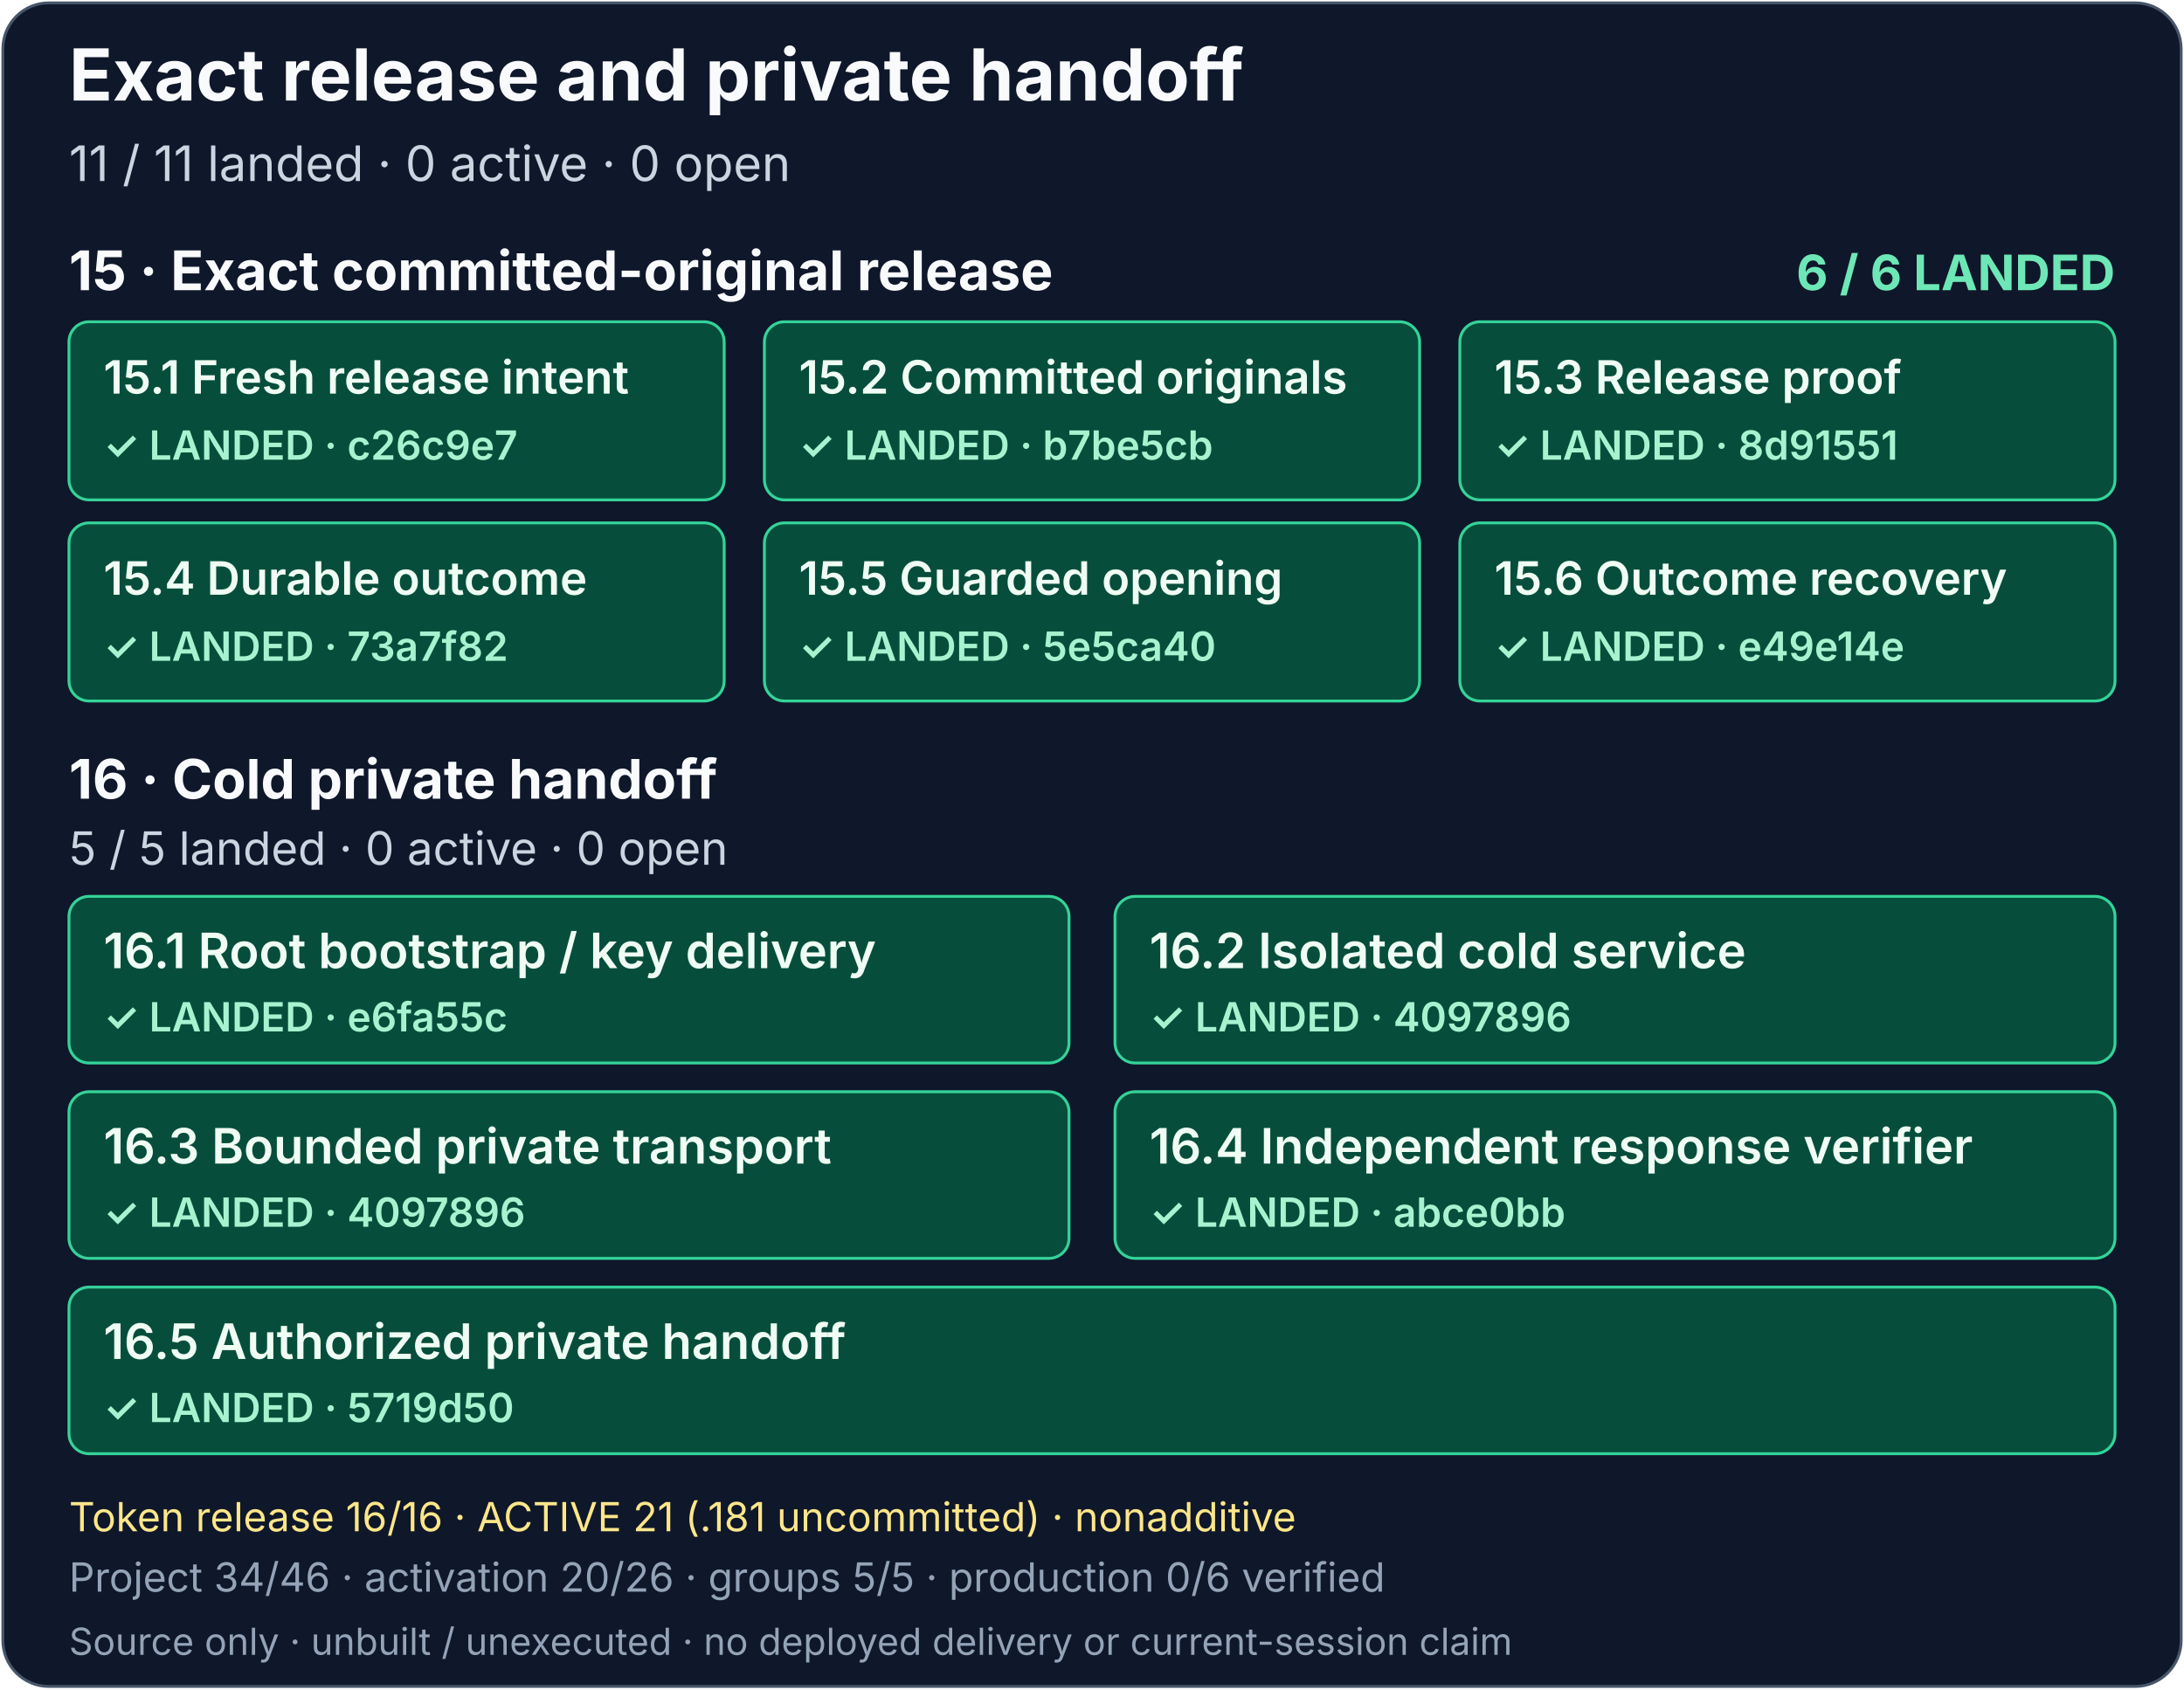
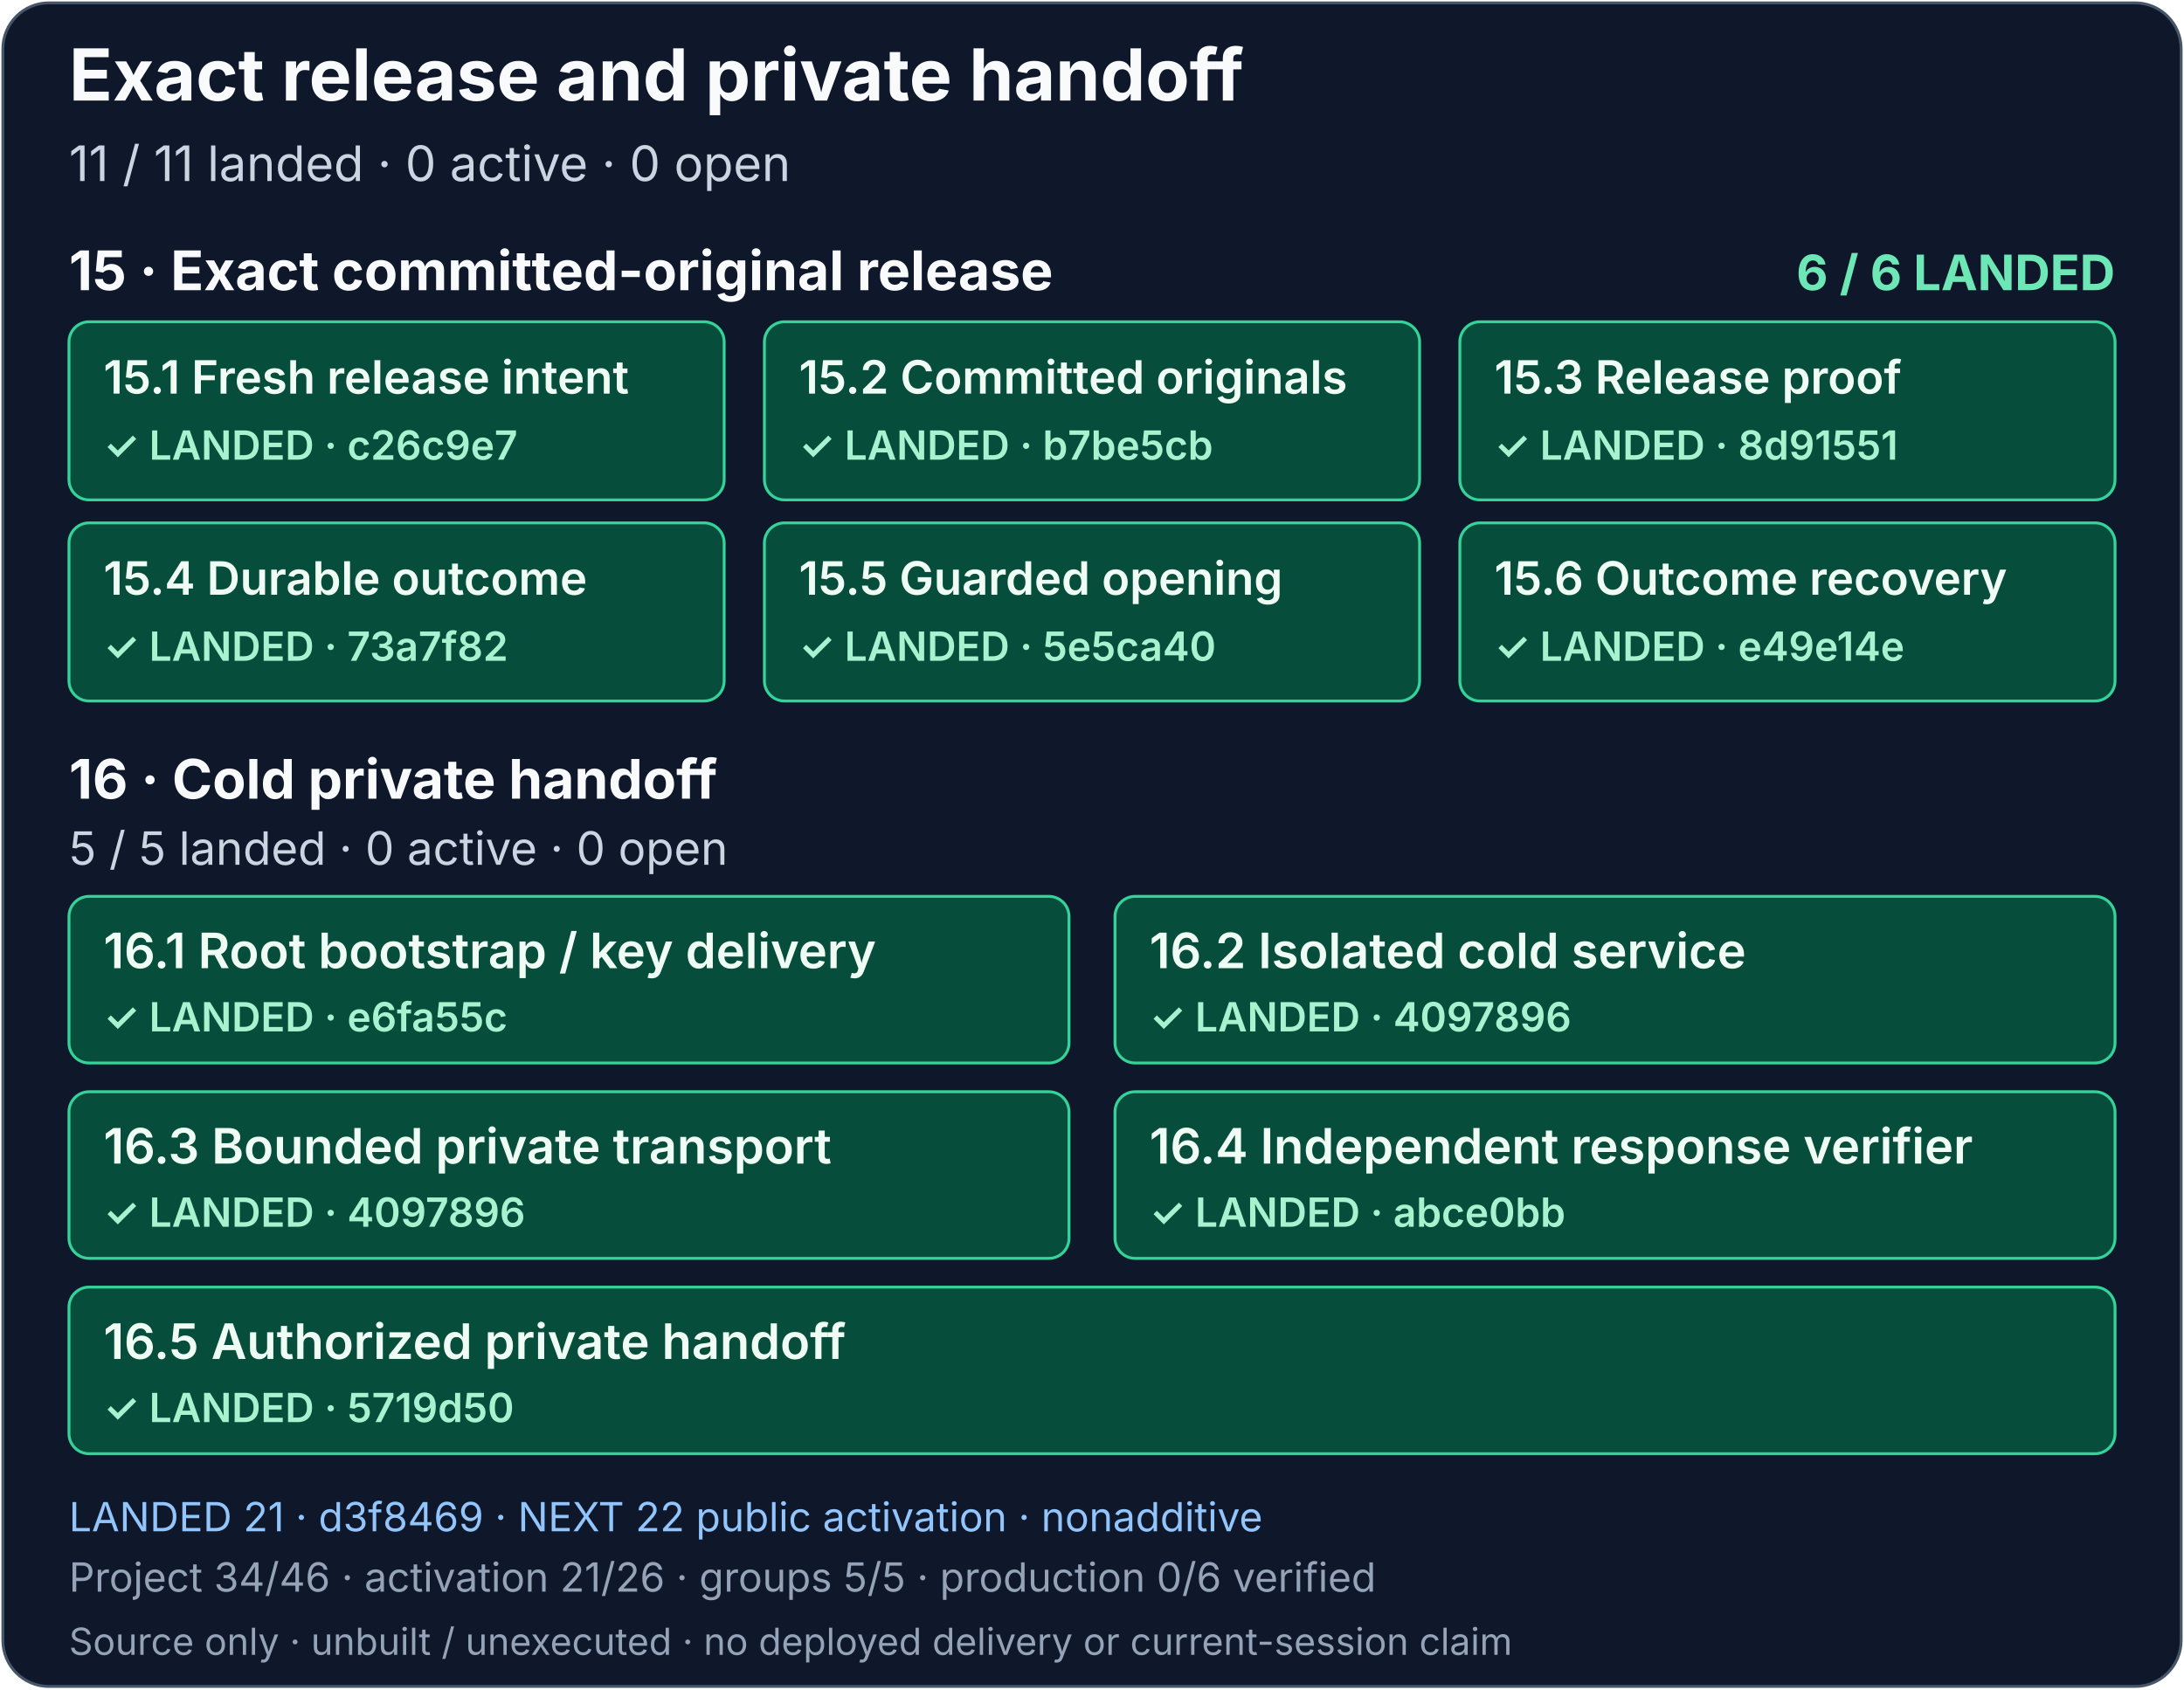
<svg xmlns="http://www.w3.org/2000/svg" width="760" height="588" viewBox="0 0 760 588" role="img" aria-labelledby="release-handoff-title release-handoff-description">
  <rect x="1" y="1" width="758" height="586" rx="16" fill="#0f172a" stroke="#475569" />
  <g font-family="system-ui, -apple-system, Segoe UI, sans-serif">
    <text x="24" y="35" fill="#f8fafc" font-size="25" font-weight="700">Exact release and private handoff</text>
    <text x="24" y="63" fill="#cbd5e1" font-size="17">11 / 11 landed · 0 active · 0 open</text>
    <g aria-label="Row 15 exact committed-original release: all six source components landed">
      <text x="24" y="101" fill="#f8fafc" font-size="19" font-weight="700">15 · Exact committed-original release</text>
      <text x="736" y="101" text-anchor="end" fill="#6ee7b7" font-size="17" font-weight="700">6 / 6 LANDED</text>
      <g fill="#064e3b" stroke="#34d399">
        <rect x="24" y="112" width="228" height="62" rx="7" />
        <rect x="266" y="112" width="228" height="62" rx="7" />
        <rect x="508" y="112" width="228" height="62" rx="7" />
        <rect x="24" y="182" width="228" height="62" rx="7" />
        <rect x="266" y="182" width="228" height="62" rx="7" />
        <rect x="508" y="182" width="228" height="62" rx="7" />
      </g>
      <g fill="#f0fdf4" font-size="16" font-weight="600">
        <text x="36" y="137">15.1 Fresh release intent</text>
        <text x="278" y="137">15.2 Committed originals</text>
        <text x="520" y="137">15.3 Release proof</text>
        <text x="36" y="207">15.4 Durable outcome</text>
        <text x="278" y="207">15.5 Guarded opening</text>
        <text x="520" y="207">15.6 Outcome recovery</text>
      </g>
      <g fill="#a7f3d0" font-size="14" font-weight="600">
        <text x="36" y="160">✓ LANDED · c26c9e7</text>
        <text x="278" y="160">✓ LANDED · b7be5cb</text>
        <text x="520" y="160">✓ LANDED · 8d91551</text>
        <text x="36" y="230">✓ LANDED · 73a7f82</text>
        <text x="278" y="230">✓ LANDED · 5e5ca40</text>
        <text x="520" y="230">✓ LANDED · e49e14e</text>
      </g>
    </g>
    <g aria-label="Row 16 cold private handoff: five of five landed, zero active and zero open">
      <text x="24" y="278" fill="#f8fafc" font-size="19" font-weight="700">16 · Cold private handoff</text>
      <text x="24" y="301" fill="#cbd5e1" font-size="16">5 / 5 landed · 0 active · 0 open</text>
      <rect x="24" y="312" width="348" height="58" rx="7" fill="#064e3b" stroke="#34d399" />
      <text x="36" y="337" fill="#f0fdf4" font-size="17" font-weight="600">16.1 Root bootstrap / key delivery</text>
      <text x="36" y="359" fill="#a7f3d0" font-size="14" font-weight="600">✓ LANDED · e6fa55c</text>
      <rect x="388" y="312" width="348" height="58" rx="7" fill="#064e3b" stroke="#34d399" />
      <text x="400" y="337" fill="#f0fdf4" font-size="17" font-weight="600">16.2 Isolated cold service</text>
      <text x="400" y="359" fill="#a7f3d0" font-size="14" font-weight="600">✓ LANDED · 4097896</text>
      <rect x="24" y="380" width="348" height="58" rx="7" fill="#064e3b" stroke="#34d399" />
      <text x="36" y="405" fill="#f0fdf4" font-size="17" font-weight="600">16.3 Bounded private transport</text>
      <text x="36" y="427" fill="#a7f3d0" font-size="14" font-weight="600">✓ LANDED · 4097896</text>
      <rect x="388" y="380" width="348" height="58" rx="7" fill="#064e3b" stroke="#34d399" />
      <text x="400" y="405" fill="#f0fdf4" font-size="17" font-weight="600">16.4 Independent response verifier</text>
      <text x="400" y="427" fill="#a7f3d0" font-size="14" font-weight="600">✓ LANDED · abce0bb</text>
      <rect x="24" y="448" width="712" height="58" rx="7" fill="#064e3b" stroke="#34d399" />
      <text x="36" y="473" fill="#f0fdf4" font-size="17" font-weight="600">16.5 Authorized private handoff</text>
      <text x="36" y="495" fill="#a7f3d0" font-size="14" font-weight="600">✓ LANDED · 5719d50</text>
    </g>
-     <text x="24" y="533" fill="#fde68a" font-size="14">Token release 16/16 · ACTIVE 21 (.181 uncommitted) · nonadditive</text>
-     <text x="24" y="554" fill="#94a3b8" font-size="14">Project 34/46 · activation 20/26 · groups 5/5 · production 0/6 verified</text>
+     <text x="24" y="533" fill="#93c5fd" font-size="14">LANDED 21 · d3f8469 · NEXT 22 public activation · nonadditive</text>
+     <text x="24" y="554" fill="#94a3b8" font-size="14">Project 34/46 · activation 21/26 · groups 5/5 · production 0/6 verified</text>
    <text x="24" y="576" fill="#94a3b8" font-size="13">Source only · unbuilt / unexecuted · no deployed delivery or current-session claim</text>
  </g>
</svg>
